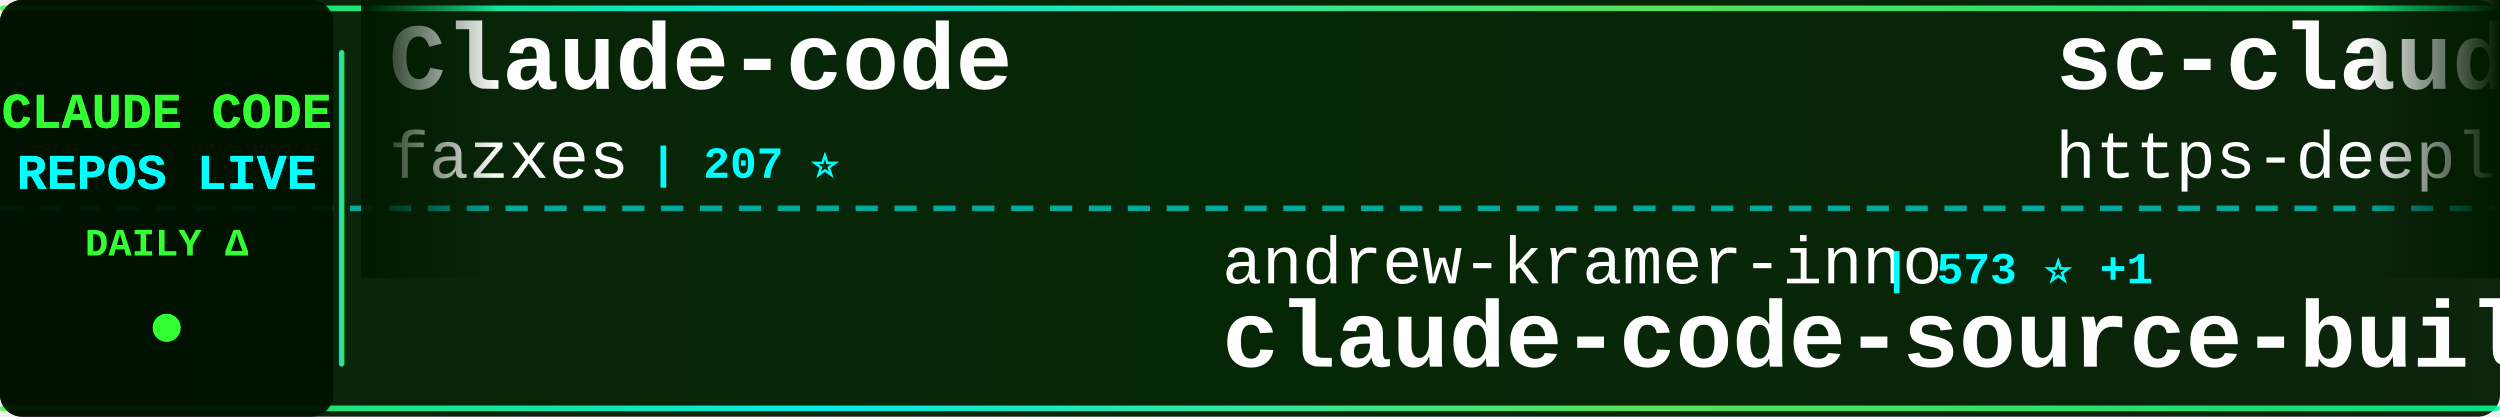
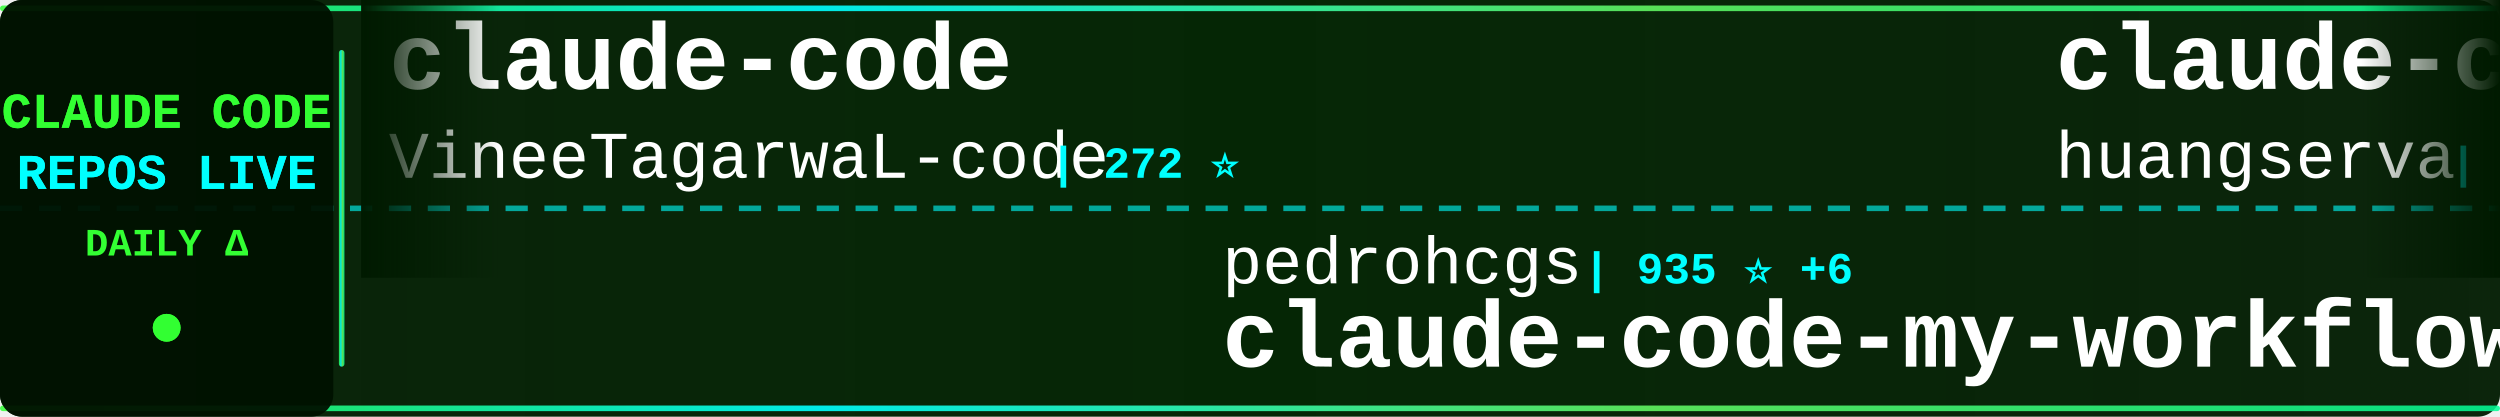
<svg xmlns="http://www.w3.org/2000/svg" width="900" height="150">
  <defs>
    <linearGradient id="tickerBg" x1="0%" y1="0%" x2="100%" y2="0%">
      <stop offset="0%" style="stop-color:#001a00;stop-opacity:0.95" />
      <stop offset="50%" style="stop-color:#002200;stop-opacity:0.98" />
      <stop offset="100%" style="stop-color:#001a00;stop-opacity:0.95" />
    </linearGradient>
    <linearGradient id="borderGrad" x1="0%" y1="0%" x2="100%" y2="0%">
      <stop offset="0%" style="stop-color:#33ff33;stop-opacity:0.85">
        <animate attributeName="stop-opacity" values="0.85;1;0.85" dur="2s" repeatCount="indefinite" />
      </stop>
      <stop offset="33%" style="stop-color:#00ffff;stop-opacity:0.9">
        <animate attributeName="stop-opacity" values="0.9;1;0.9" dur="2.2s" repeatCount="indefinite" />
      </stop>
      <stop offset="66%" style="stop-color:#66ff66;stop-opacity:0.85">
        <animate attributeName="stop-opacity" values="0.85;1;0.85" dur="1.8s" repeatCount="indefinite" />
      </stop>
      <stop offset="100%" style="stop-color:#00ff99;stop-opacity:0.85">
        <animate attributeName="stop-opacity" values="0.85;1;0.85" dur="2s" repeatCount="indefinite" />
      </stop>
    </linearGradient>
    <filter id="textGlow">
      <feGaussianBlur stdDeviation="0.1" result="coloredBlur" />
      <feMerge>
        <feMergeNode in="coloredBlur" />
        <feMergeNode in="SourceGraphic" />
      </feMerge>
    </filter>
    <filter id="metricGlow">
      <feGaussianBlur stdDeviation="0.2" result="coloredBlur" />
      <feMerge>
        <feMergeNode in="coloredBlur" />
        <feMergeNode in="SourceGraphic" />
      </feMerge>
    </filter>
    <linearGradient id="leftFade" x1="0%" y1="0%" x2="100%" y2="0%">
      <stop offset="0%" style="stop-color:#001a00;stop-opacity:1" />
      <stop offset="100%" style="stop-color:#001a00;stop-opacity:0" />
    </linearGradient>
    <linearGradient id="rightFade" x1="0%" y1="0%" x2="100%" y2="0%">
      <stop offset="0%" style="stop-color:#001a00;stop-opacity:0" />
      <stop offset="100%" style="stop-color:#001a00;stop-opacity:1" />
    </linearGradient>
  </defs>
  <rect width="900" height="150" fill="url(#tickerBg)" rx="8" />
  <rect x="0" y="2" width="900" height="2" fill="url(#borderGrad)" rx="1" />
  <rect x="0" y="146" width="900" height="2" fill="url(#borderGrad)" rx="1" />
  <line x1="0" y1="75" x2="900" y2="75" stroke="#00ffff" stroke-width="2" stroke-dasharray="8 6" opacity="0.6" />
  <rect x="0" y="0" width="120" height="150" fill="#001100" opacity="0.95" rx="8" />
  <text x="60" y="46" font-family="'Courier New', monospace" font-size="18" font-weight="bold" fill="#33ff33" text-anchor="middle" filter="url(#textGlow)">
    CLAUDE CODE
  </text>
  <text x="60" y="68" font-family="'Courier New', monospace" font-size="18" font-weight="bold" fill="#00ffff" text-anchor="middle" filter="url(#textGlow)">
    REPOS LIVE
  </text>
  <text x="60" y="92" font-family="'Courier New', monospace" font-size="14" font-weight="bold" fill="#33ff33" text-anchor="middle">
    DAILY Δ
  </text>
  <circle cx="60" cy="118" r="5" fill="#33ff33" filter="url(#metricGlow)">
    <animate attributeName="r" values="4;6;4" dur="1.5s" repeatCount="indefinite" />
    <animate attributeName="opacity" values="0.6;1;0.6" dur="1.5s" repeatCount="indefinite" />
  </circle>
  <rect x="122" y="18" width="2" height="114" fill="url(#borderGrad)" rx="1" />
  <clipPath id="tickerClip">
    <rect x="130" y="0" width="770" height="150" />
  </clipPath>
  <g clip-path="url(#tickerClip)">
    <g id="tickerItems">
      <animateTransform attributeName="transform" attributeType="XML" type="translate" from="0 0" to="-3000 0" dur="54s" repeatCount="indefinite" />
      <g transform="translate(0, 0)">
-         <text x="140" y="32" font-family="'Courier New', monospace" font-size="34" font-weight="bold" fill="#ffffff">Claude-code</text>
-         <text x="140" y="64" font-family="'Courier New', monospace" font-size="24" font-weight="normal" fill="#ffffff" opacity="1.0">fazxes</text>
-         <text x="234" y="64" font-family="'Courier New', monospace" font-size="16" font-weight="bold" fill="#00ffff"> | 207 ⭐</text>
+         <text x="140" y="32" font-family="'Courier New', monospace" font-size="34" font-weight="bold" fill="#ffffff">claude-code</text>
+         <text x="140" y="64" font-family="'Courier New', monospace" font-size="24" font-weight="normal" fill="#ffffff" opacity="1.0">VineeTagarwaL-code</text>
+         <text x="378" y="64" font-family="'Courier New', monospace" font-size="16" font-weight="bold" fill="#00ffff"> | 272 ⭐</text>
      </g>
      <g transform="translate(300, 0)">
-         <text x="140" y="102" font-family="'Courier New', monospace" font-size="24" font-weight="normal" fill="#ffffff" opacity="1.0">andrew-kramer-inno</text>
-         <text x="378" y="102" font-family="'Courier New', monospace" font-size="16" font-weight="bold" fill="#00ffff"> | 573 ⭐ +1</text>
-         <text x="140" y="132" font-family="'Courier New', monospace" font-size="34" font-weight="bold" fill="#ffffff">claude-code-source-build</text>
+         <text x="140" y="102" font-family="'Courier New', monospace" font-size="24" font-weight="normal" fill="#ffffff" opacity="1.0">pedrohcgs</text>
+         <text x="270" y="102" font-family="'Courier New', monospace" font-size="16" font-weight="bold" fill="#00ffff"> | 935 ⭐ +6</text>
+         <text x="140" y="132" font-family="'Courier New', monospace" font-size="34" font-weight="bold" fill="#ffffff">claude-code-my-workflow</text>
      </g>
      <g transform="translate(600, 0)">
-         <text x="140" y="32" font-family="'Courier New', monospace" font-size="34" font-weight="bold" fill="#ffffff">sc-claude-code-files</text>
-         <text x="140" y="64" font-family="'Courier New', monospace" font-size="24" font-weight="normal" fill="#ffffff" opacity="1.0">https-deeplearning-ai</text>
-         <text x="414" y="64" font-family="'Courier New', monospace" font-size="16" font-weight="bold" fill="#00ffff"> | 487 ⭐ +1</text>
+         <text x="140" y="32" font-family="'Courier New', monospace" font-size="34" font-weight="bold" fill="#ffffff">claude-code-cli</text>
+         <text x="140" y="64" font-family="'Courier New', monospace" font-size="24" font-weight="normal" fill="#ffffff" opacity="1.0">huangserva</text>
+         <text x="282" y="64" font-family="'Courier New', monospace" font-size="16" font-weight="bold" fill="#00ffff"> | 552 ⭐</text>
      </g>
      <g transform="translate(900, 0)">
-         <text x="140" y="102" font-family="'Courier New', monospace" font-size="24" font-weight="normal" fill="#ffffff" opacity="1.0">Yuyz0112</text>
-         <text x="258" y="102" font-family="'Courier New', monospace" font-size="16" font-weight="bold" fill="#00ffff"> | 2.3K ⭐ +1</text>
-         <text x="140" y="132" font-family="'Courier New', monospace" font-size="34" font-weight="bold" fill="#ffffff">claude-code-reverse</text>
+         <text x="140" y="102" font-family="'Courier New', monospace" font-size="24" font-weight="normal" fill="#ffffff" opacity="1.0">xorespesp</text>
+         <text x="270" y="102" font-family="'Courier New', monospace" font-size="16" font-weight="bold" fill="#00ffff"> | 216 ⭐ +1</text>
+         <text x="140" y="132" font-family="'Courier New', monospace" font-size="34" font-weight="bold" fill="#ffffff">claude-code</text>
      </g>
      <g transform="translate(1200, 0)">
-         <text x="140" y="32" font-family="'Courier New', monospace" font-size="34" font-weight="bold" fill="#ffffff">claude-code-workflows</text>
-         <text x="140" y="64" font-family="'Courier New', monospace" font-size="24" font-weight="normal" fill="#ffffff" opacity="1.0">OneRedOak</text>
-         <text x="270" y="64" font-family="'Courier New', monospace" font-size="16" font-weight="bold" fill="#00ffff"> | 3.8K ⭐ +2</text>
+         <text x="140" y="32" font-family="'Courier New', monospace" font-size="34" font-weight="bold" fill="#ffffff">antigravity-awesome-skil...</text>
+         <text x="140" y="64" font-family="'Courier New', monospace" font-size="24" font-weight="normal" fill="#ffffff" opacity="1.0">sickn33</text>
+         <text x="246" y="64" font-family="'Courier New', monospace" font-size="16" font-weight="bold" fill="#00ffff"> | 33.7K ⭐ +195</text>
      </g>
      <g transform="translate(1500, 0)">
-         <text x="140" y="102" font-family="'Courier New', monospace" font-size="24" font-weight="normal" fill="#ffffff" opacity="1.0">oboard</text>
-         <text x="234" y="102" font-family="'Courier New', monospace" font-size="16" font-weight="bold" fill="#00ffff"> | 3.0K ⭐ +13</text>
-         <text x="140" y="132" font-family="'Courier New', monospace" font-size="34" font-weight="bold" fill="#ffffff">claude-code-rev</text>
+         <text x="140" y="102" font-family="'Courier New', monospace" font-size="24" font-weight="normal" fill="#ffffff" opacity="1.0">ChrisWiles</text>
+         <text x="282" y="102" font-family="'Courier New', monospace" font-size="16" font-weight="bold" fill="#00ffff"> | 5.8K ⭐ +2</text>
+         <text x="140" y="132" font-family="'Courier New', monospace" font-size="34" font-weight="bold" fill="#ffffff">claude-code-showcase</text>
      </g>
      <g transform="translate(1800, 0)">
-         <text x="140" y="32" font-family="'Courier New', monospace" font-size="34" font-weight="bold" fill="#ffffff">Claude-Code-Usage-Monito...</text>
-         <text x="140" y="64" font-family="'Courier New', monospace" font-size="24" font-weight="normal" fill="#ffffff" opacity="1.0">Maciek-roboblog</text>
-         <text x="342" y="64" font-family="'Courier New', monospace" font-size="16" font-weight="bold" fill="#00ffff"> | 7.6K ⭐ +23</text>
+         <text x="140" y="32" font-family="'Courier New', monospace" font-size="34" font-weight="bold" fill="#ffffff">Claude-Code-x-OpenClaw-G...</text>
+         <text x="140" y="64" font-family="'Courier New', monospace" font-size="24" font-weight="normal" fill="#ffffff" opacity="1.0">KimYx0207</text>
+         <text x="270" y="64" font-family="'Courier New', monospace" font-size="16" font-weight="bold" fill="#00ffff"> | 3.4K ⭐ +24</text>
      </g>
      <g transform="translate(2100, 0)">
-         <text x="140" y="102" font-family="'Courier New', monospace" font-size="24" font-weight="normal" fill="#ffffff" opacity="1.0">Hyper66666</text>
-         <text x="282" y="102" font-family="'Courier New', monospace" font-size="16" font-weight="bold" fill="#00ffff"> | 206 ⭐</text>
-         <text x="140" y="132" font-family="'Courier New', monospace" font-size="34" font-weight="bold" fill="#ffffff">claude-code-sourcemap</text>
+         <text x="140" y="102" font-family="'Courier New', monospace" font-size="24" font-weight="normal" fill="#ffffff" opacity="1.0">alirezarezvani</text>
+         <text x="330" y="102" font-family="'Courier New', monospace" font-size="16" font-weight="bold" fill="#00ffff"> | 11.6K ⭐ +150</text>
+         <text x="140" y="132" font-family="'Courier New', monospace" font-size="34" font-weight="bold" fill="#ffffff">claude-skills</text>
      </g>
      <g transform="translate(2400, 0)">
-         <text x="140" y="32" font-family="'Courier New', monospace" font-size="34" font-weight="bold" fill="#ffffff">claude-skills</text>
-         <text x="140" y="64" font-family="'Courier New', monospace" font-size="24" font-weight="normal" fill="#ffffff" opacity="1.0">alirezarezvani</text>
-         <text x="330" y="64" font-family="'Courier New', monospace" font-size="16" font-weight="bold" fill="#00ffff"> | 11.6K ⭐ +172</text>
+         <text x="140" y="32" font-family="'Courier New', monospace" font-size="34" font-weight="bold" fill="#ffffff">happy</text>
+         <text x="140" y="64" font-family="'Courier New', monospace" font-size="24" font-weight="normal" fill="#ffffff" opacity="1.0">slopus</text>
+         <text x="234" y="64" font-family="'Courier New', monospace" font-size="16" font-weight="bold" fill="#00ffff"> | 18.6K ⭐ +81</text>
      </g>
      <g transform="translate(2700, 0)">
-         <text x="140" y="102" font-family="'Courier New', monospace" font-size="24" font-weight="normal" fill="#ffffff" opacity="1.0">VoltAgent</text>
-         <text x="270" y="102" font-family="'Courier New', monospace" font-size="16" font-weight="bold" fill="#00ffff"> | 17.6K ⭐ +94</text>
-         <text x="140" y="132" font-family="'Courier New', monospace" font-size="34" font-weight="bold" fill="#ffffff">awesome-claude-code-suba...</text>
+         <text x="140" y="102" font-family="'Courier New', monospace" font-size="24" font-weight="normal" fill="#ffffff" opacity="1.0">snarktank</text>
+         <text x="270" y="102" font-family="'Courier New', monospace" font-size="16" font-weight="bold" fill="#00ffff"> | 17.1K ⭐ +68</text>
+         <text x="140" y="132" font-family="'Courier New', monospace" font-size="34" font-weight="bold" fill="#ffffff">ralph</text>
      </g>
      <g transform="translate(3000, 0)">
-         <text x="140" y="32" font-family="'Courier New', monospace" font-size="34" font-weight="bold" fill="#ffffff">Claude-code</text>
-         <text x="140" y="64" font-family="'Courier New', monospace" font-size="24" font-weight="normal" fill="#ffffff" opacity="1.0">fazxes</text>
-         <text x="234" y="64" font-family="'Courier New', monospace" font-size="16" font-weight="bold" fill="#00ffff"> | 207 ⭐</text>
+         <text x="140" y="32" font-family="'Courier New', monospace" font-size="34" font-weight="bold" fill="#ffffff">claude-code</text>
+         <text x="140" y="64" font-family="'Courier New', monospace" font-size="24" font-weight="normal" fill="#ffffff" opacity="1.0">VineeTagarwaL-code</text>
+         <text x="378" y="64" font-family="'Courier New', monospace" font-size="16" font-weight="bold" fill="#00ffff"> | 272 ⭐</text>
      </g>
      <g transform="translate(3300, 0)">
-         <text x="140" y="102" font-family="'Courier New', monospace" font-size="24" font-weight="normal" fill="#ffffff" opacity="1.0">andrew-kramer-inno</text>
-         <text x="378" y="102" font-family="'Courier New', monospace" font-size="16" font-weight="bold" fill="#00ffff"> | 573 ⭐ +1</text>
-         <text x="140" y="132" font-family="'Courier New', monospace" font-size="34" font-weight="bold" fill="#ffffff">claude-code-source-build</text>
+         <text x="140" y="102" font-family="'Courier New', monospace" font-size="24" font-weight="normal" fill="#ffffff" opacity="1.0">pedrohcgs</text>
+         <text x="270" y="102" font-family="'Courier New', monospace" font-size="16" font-weight="bold" fill="#00ffff"> | 935 ⭐ +6</text>
+         <text x="140" y="132" font-family="'Courier New', monospace" font-size="34" font-weight="bold" fill="#ffffff">claude-code-my-workflow</text>
      </g>
      <g transform="translate(3600, 0)">
-         <text x="140" y="32" font-family="'Courier New', monospace" font-size="34" font-weight="bold" fill="#ffffff">sc-claude-code-files</text>
-         <text x="140" y="64" font-family="'Courier New', monospace" font-size="24" font-weight="normal" fill="#ffffff" opacity="1.0">https-deeplearning-ai</text>
-         <text x="414" y="64" font-family="'Courier New', monospace" font-size="16" font-weight="bold" fill="#00ffff"> | 487 ⭐ +1</text>
+         <text x="140" y="32" font-family="'Courier New', monospace" font-size="34" font-weight="bold" fill="#ffffff">claude-code-cli</text>
+         <text x="140" y="64" font-family="'Courier New', monospace" font-size="24" font-weight="normal" fill="#ffffff" opacity="1.0">huangserva</text>
+         <text x="282" y="64" font-family="'Courier New', monospace" font-size="16" font-weight="bold" fill="#00ffff"> | 552 ⭐</text>
      </g>
      <g transform="translate(3900, 0)">
-         <text x="140" y="102" font-family="'Courier New', monospace" font-size="24" font-weight="normal" fill="#ffffff" opacity="1.0">Yuyz0112</text>
-         <text x="258" y="102" font-family="'Courier New', monospace" font-size="16" font-weight="bold" fill="#00ffff"> | 2.3K ⭐ +1</text>
-         <text x="140" y="132" font-family="'Courier New', monospace" font-size="34" font-weight="bold" fill="#ffffff">claude-code-reverse</text>
+         <text x="140" y="102" font-family="'Courier New', monospace" font-size="24" font-weight="normal" fill="#ffffff" opacity="1.0">xorespesp</text>
+         <text x="270" y="102" font-family="'Courier New', monospace" font-size="16" font-weight="bold" fill="#00ffff"> | 216 ⭐ +1</text>
+         <text x="140" y="132" font-family="'Courier New', monospace" font-size="34" font-weight="bold" fill="#ffffff">claude-code</text>
      </g>
    </g>
  </g>
  <rect x="130" y="0" width="50" height="100" fill="url(#leftFade)" />
  <rect x="850" y="0" width="50" height="100" fill="url(#rightFade)" />
</svg>
